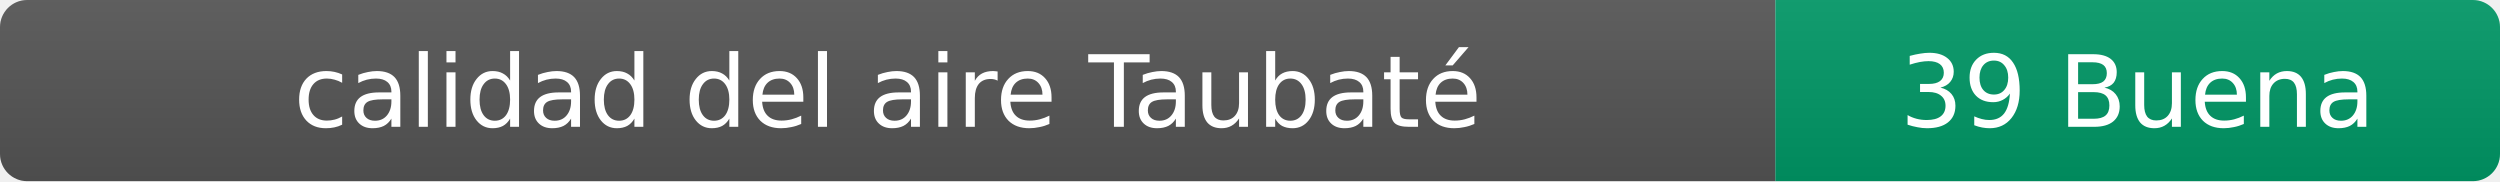
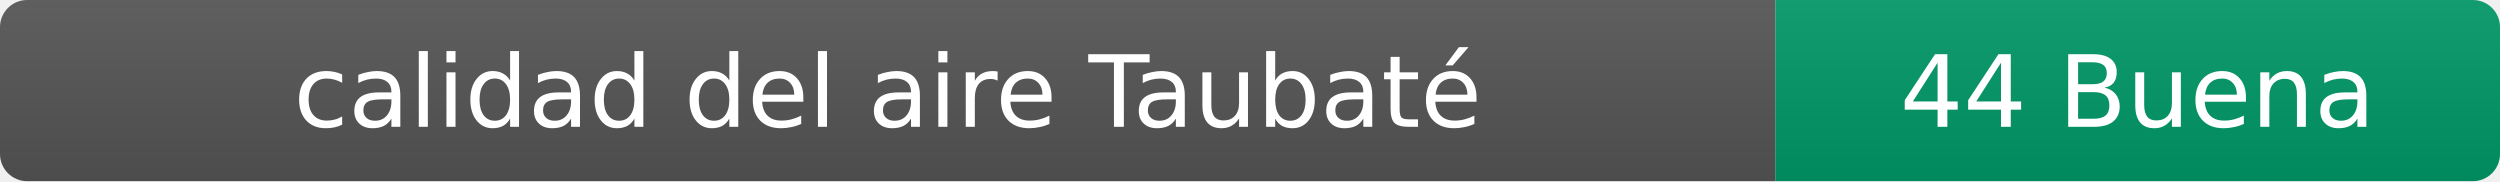
- <svg xmlns="http://www.w3.org/2000/svg" width="276" height="20" role="img" aria-label="calidad del aire: 39 Buena">
+ <svg xmlns="http://www.w3.org/2000/svg" width="276" height="20" role="img" aria-label="calidad del aire: 44 Buena">
  <linearGradient id="s" x2="0" y2="100%">
    <stop offset="0" stop-color="#bbb" stop-opacity=".1" />
    <stop offset="1" stop-opacity=".1" />
  </linearGradient>
  <clipPath id="r">
    <rect width="276" height="20" rx="3" fill="#fff" />
  </clipPath>
  <g clip-path="url(#r)">
    <rect width="196" height="20" fill="#555" />
    <rect x="196" width="80" height="20" fill="#009966" />
    <rect width="276" height="20" fill="url(#s)" />
  </g>
  <g fill="#fff" text-anchor="middle" font-family="Verdana,Geneva,DejaVu Sans,sans-serif" font-size="11">
    <text x="98" y="14">calidad del aire Taubaté</text>
-     <text x="236" y="14">39 Buena</text>
+     <text x="236" y="14">44 Buena</text>
  </g>
</svg>
